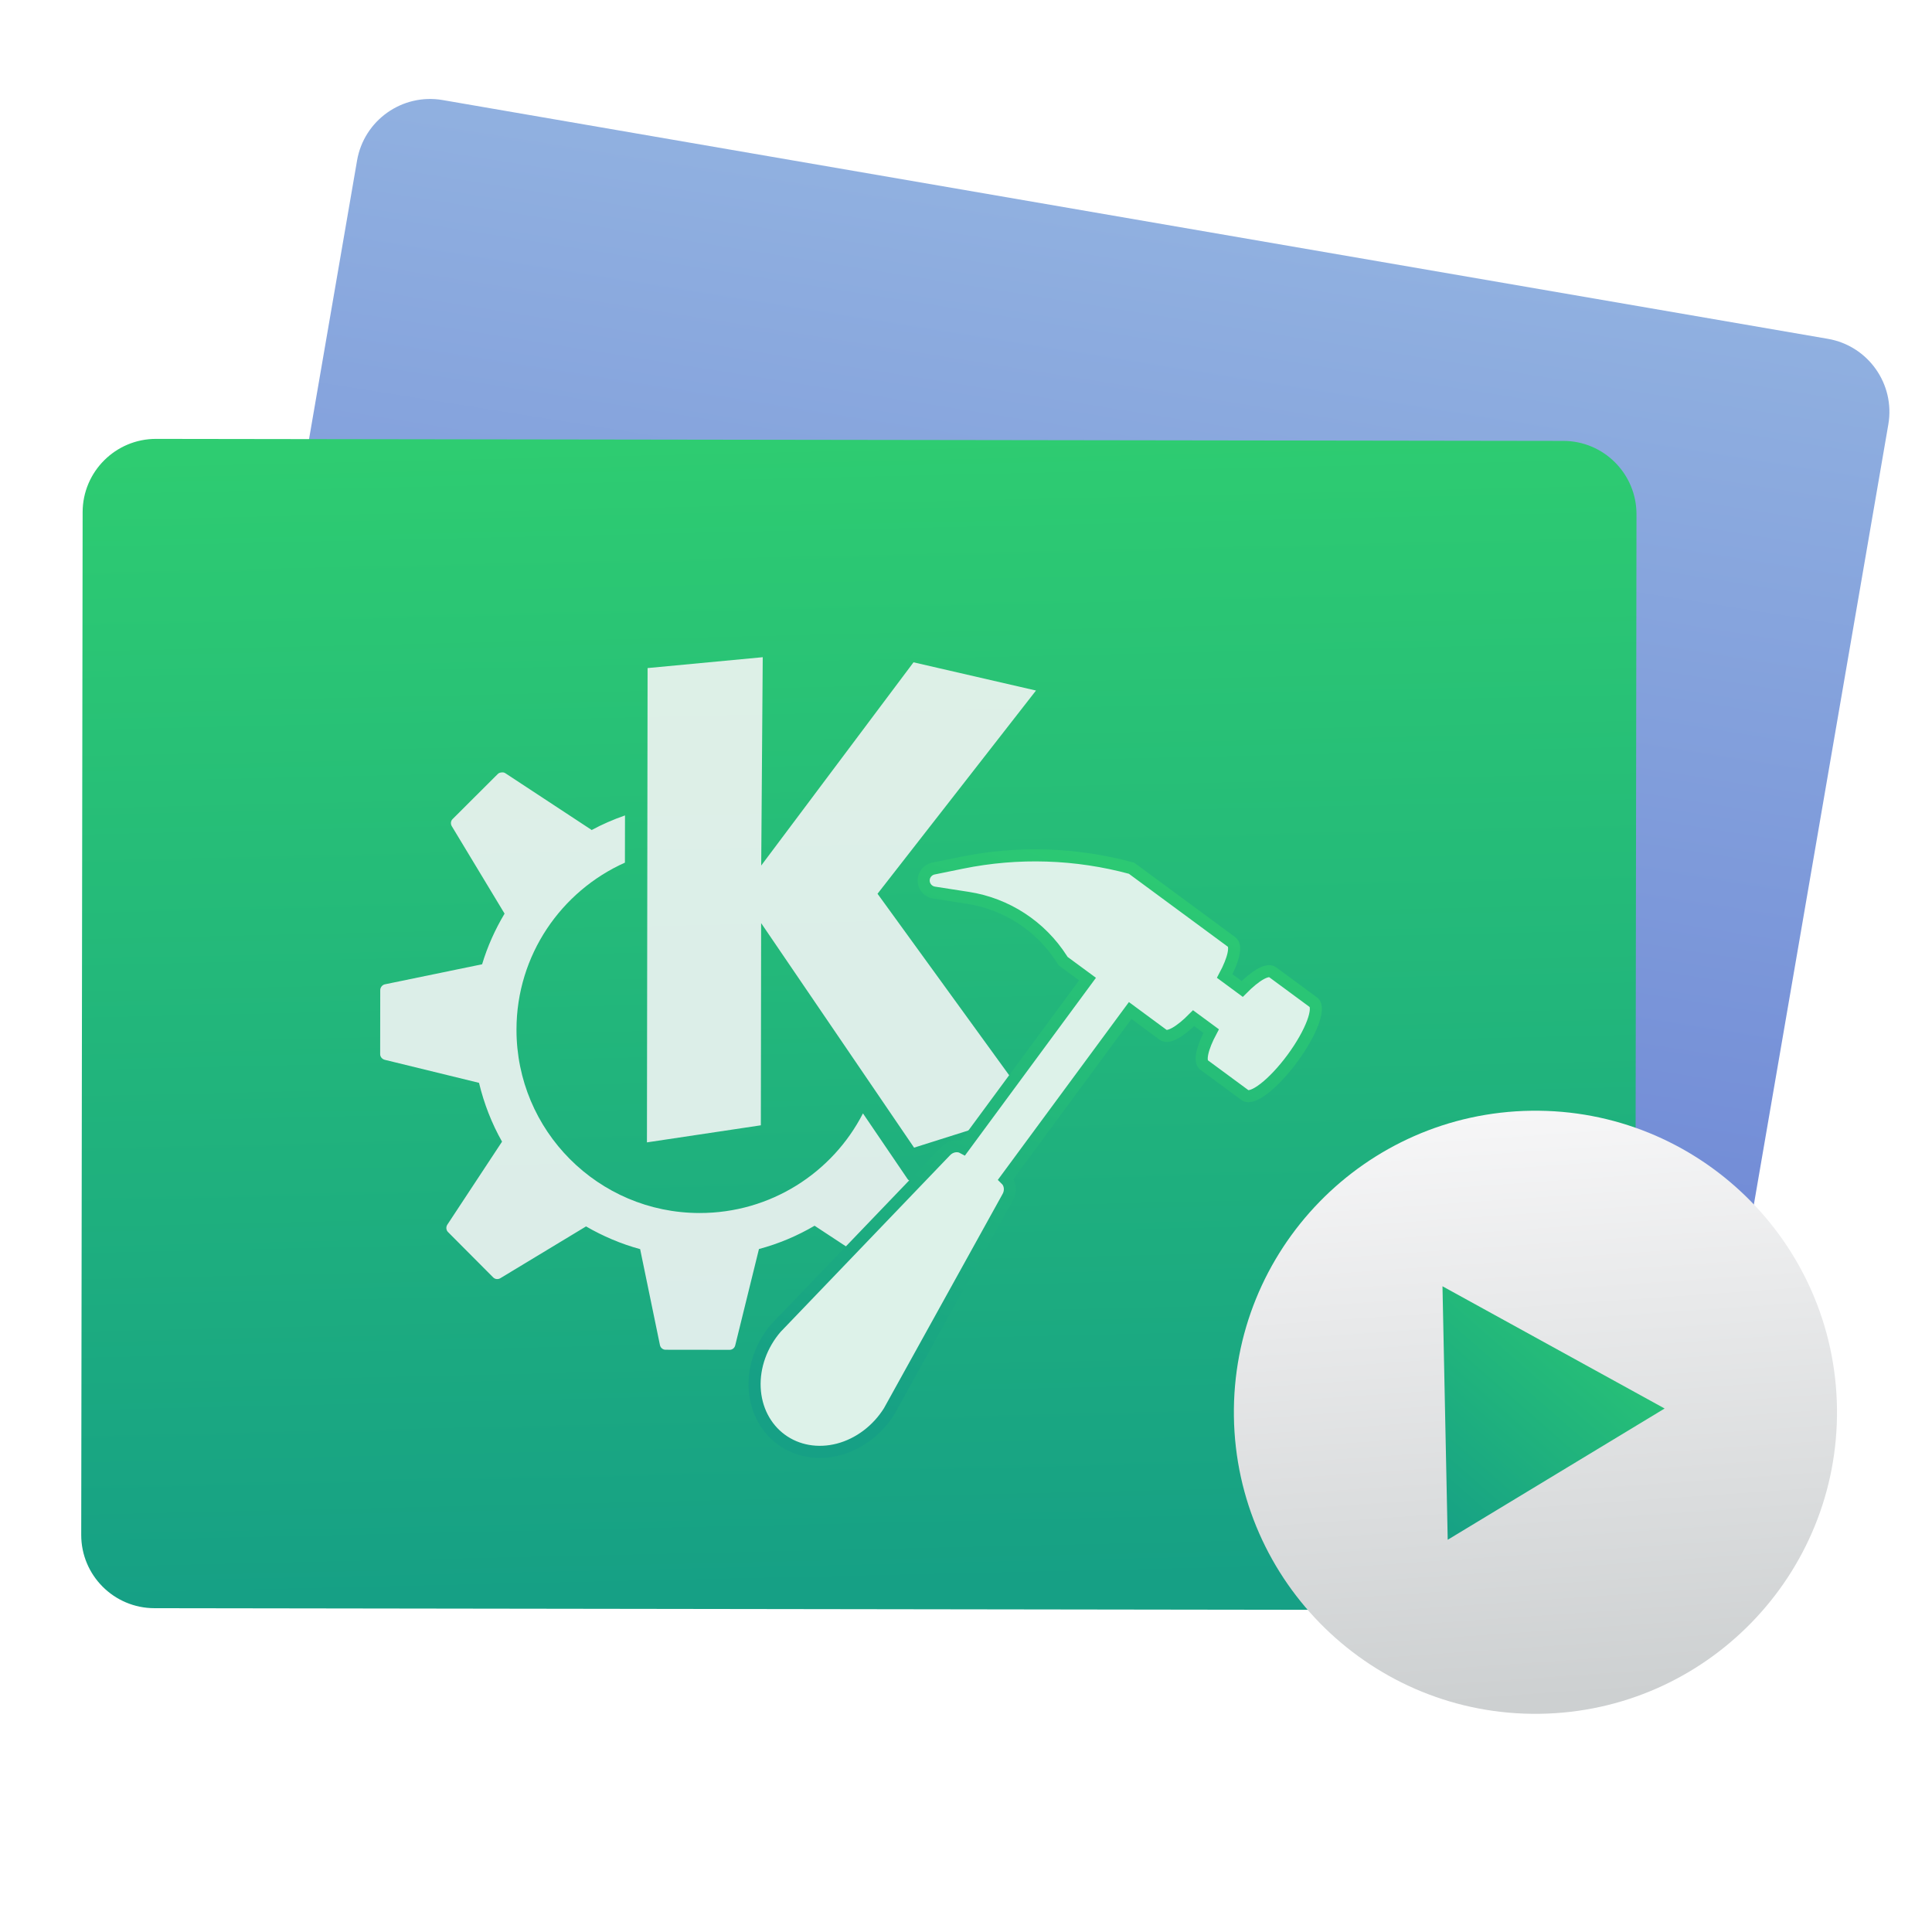
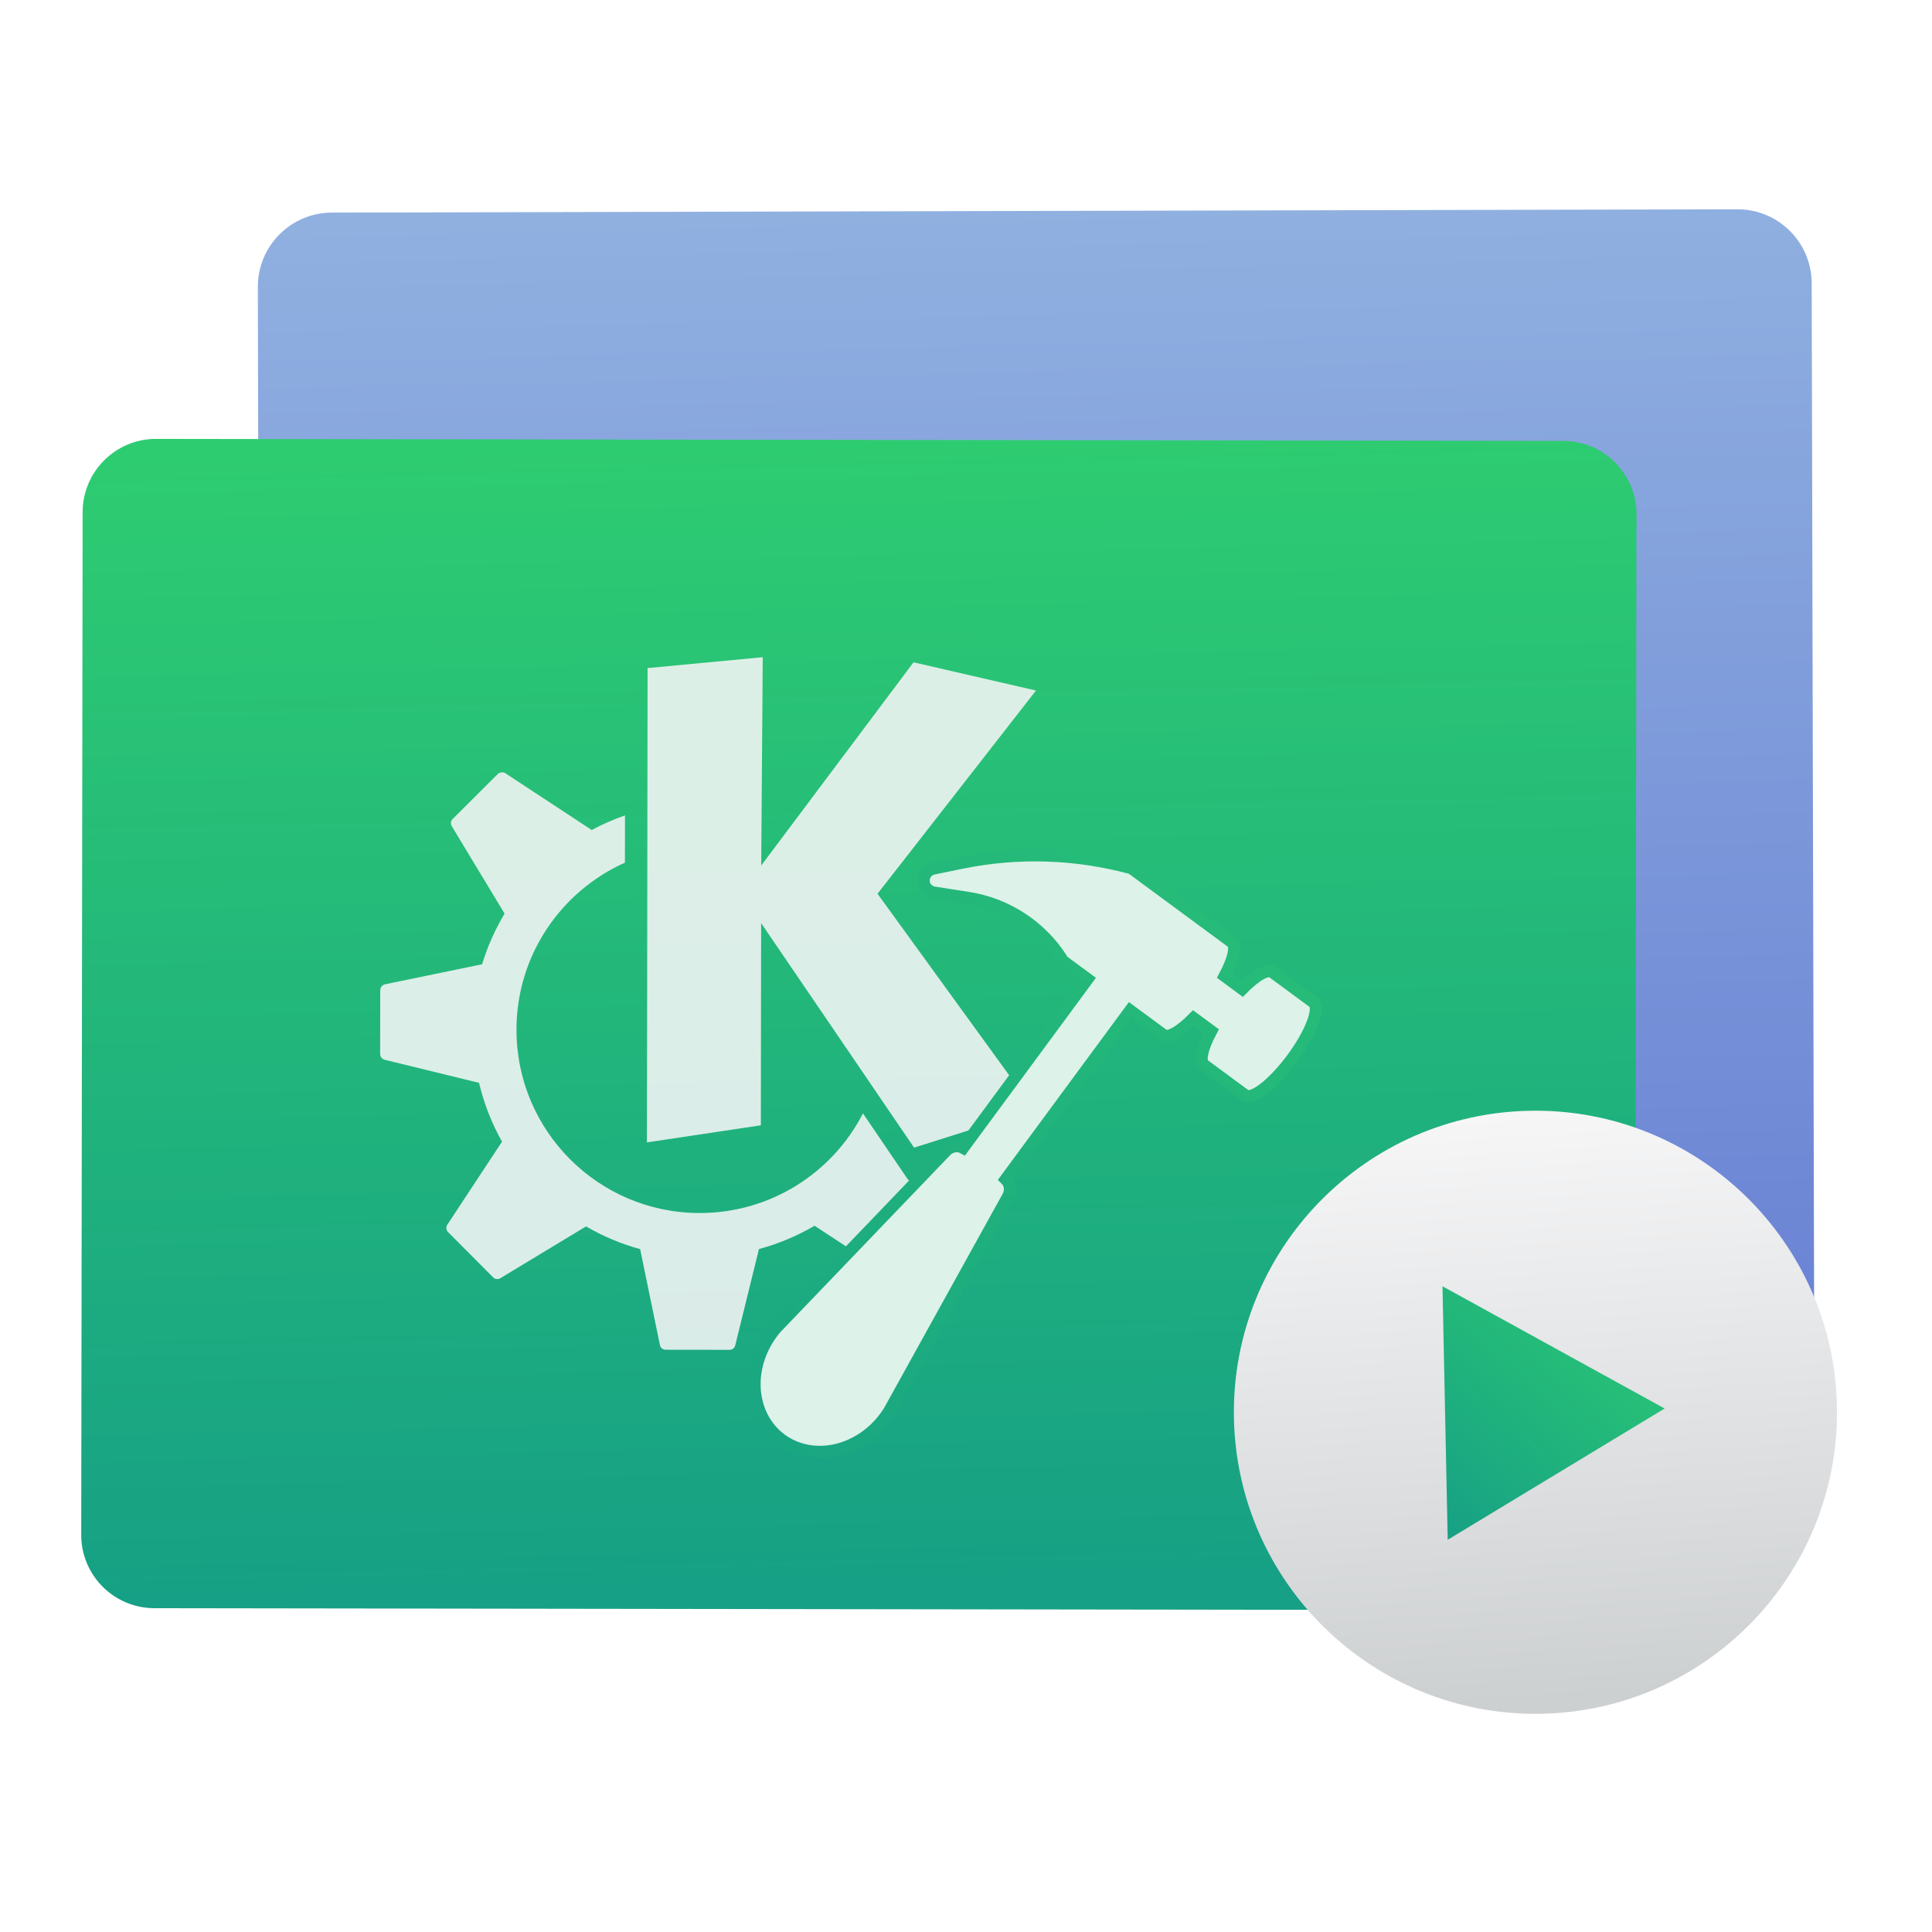
<svg xmlns="http://www.w3.org/2000/svg" style="clip-rule:evenodd;fill-rule:evenodd" version="1.1" viewBox="0 0 48 48">
-   <path d="m46.915 10.545c0.173-1.001-0.5-1.954-1.502-2.127l-34.414-5.932c-1.002-0.173-1.955 0.5-2.128 1.502l-4.309 25c-0.172 1.001 0.501 1.954 1.502 2.127l34.415 5.932c1.001 0.172 1.954-0.501 2.127-1.502l4.309-25z" style="fill:url(#_Linear1)" />
+   <path d="m45.011 7.037c-2e-3 -1.016-0.829-1.839-1.846-1.837l-34.921 0.082c-1.017 2e-3 -1.84 0.829-1.838 1.846l0.06 25.368c3e-3 1.016 0.83 1.839 1.846 1.837l34.922-0.082c1.016-3e-3 1.839-0.83 1.837-1.846l-0.06-25.368z" style="fill:url(#_Linear1)" />
  <path d="m40.658 12.777c1e-3 -1.005-0.813-1.822-1.818-1.823l-34.964-0.05c-1.004-1e-3 -1.821 0.814-1.823 1.818l-0.035 25.41c-2e-3 1.005 0.813 1.822 1.818 1.823l34.963 0.049c1.005 2e-3 1.822-0.813 1.823-1.818l0.036-25.409z" style="fill:url(#_Linear2)" />
  <path d="m18.95 16.328l-2.861 0.27-0.016 11.784 2.83-0.424 7e-3 -5.024 3.8 5.579 2.983-0.943-3.891-5.365 3.937-5.049-3.043-0.701-3.784 5.049 0.038-5.176zm-6.488 2.863c-0.033 3e-3 -0.068 0.012-0.092 0.036l-1.126 1.123c-0.048 0.048-0.053 0.12-0.019 0.177l1.311 2.172c-0.234 0.392-0.424 0.812-0.558 1.258l-2.415 0.498c-0.067 0.014-0.116 0.078-0.116 0.146l-2e-3 1.589c0 0.068 0.051 0.125 0.116 0.141l2.34 0.572c0.124 0.516 0.317 1.011 0.572 1.461l-1.36 2.064c-0.037 0.058-0.03 0.135 0.019 0.183l1.122 1.127c0.048 0.047 0.12 0.053 0.178 0.018l2.128-1.286c0.417 0.241 0.868 0.435 1.344 0.564l0.492 2.384c0.014 0.067 0.071 0.116 0.14 0.116l1.589 2e-3c0.067 1e-3 0.125-0.044 0.141-0.109l0.59-2.395c0.491-0.132 0.954-0.328 1.382-0.579l2.094 1.378c0.058 0.038 0.135 0.031 0.184-0.018l1.12-1.123c0.047-0.047 0.059-0.12 0.024-0.177l-0.762-1.26-0.251 0.079c-0.036 0.011-0.076-5e-3 -0.097-0.037 0 0-0.482-0.71-1.11-1.633-0.755 1.472-2.293 2.478-4.062 2.475-2.514-3e-3 -4.55-2.045-4.546-4.559 2e-3 -1.849 1.11-3.436 2.694-4.146l2e-3 -1.173c-0.288 0.1-0.567 0.221-0.832 0.365 0 0 1e-3 -6e-3 0-6e-3l-2.143-1.409c-0.029-0.019-0.059-0.021-0.091-0.018z" style="fill-rule:nonzero;fill:url(#_Linear3)" />
  <path d="m32.632 24.902l-1.016-0.749c-0.127-0.093-0.425 0.085-0.754 0.417l-0.435-0.321c0.22-0.412 0.301-0.75 0.175-0.843l-2.489-1.835c-1.376-0.374-2.82-0.421-4.217-0.136l-0.705 0.144c-0.117 0.024-0.21 0.115-0.236 0.232-0.025 0.117 0.02 0.238 0.117 0.309 0.039 0.029 0.085 0.048 0.133 0.056l0.845 0.131c0.958 0.149 1.806 0.702 2.329 1.519l0.033 0.052 0.607 0.447-3.09 4.192c-0.141-0.078-0.328-0.042-0.45 0.098l-4.197 4.375c-0.363 0.421-0.557 0.96-0.533 1.487s0.262 0.993 0.658 1.285 0.912 0.382 1.423 0.249c0.51-0.134 0.968-0.478 1.262-0.95l2.937-5.304c0.098-0.158 0.076-0.347-0.04-0.459l3.09-4.192 0.823 0.607c0.126 0.093 0.425-0.085 0.753-0.417l0.436 0.321c-0.22 0.412-0.302 0.75-0.175 0.843l1.016 0.749c0.18 0.133 0.707-0.276 1.177-0.913 0.469-0.637 0.703-1.261 0.523-1.394z" style="fill-rule:nonzero;fill:#ddf2e9;stroke-width:.3px;stroke:url(#_Linear4)" />
  <path d="m38.044 27.596c4.135-0.057 7.538 3.253 7.595 7.388s-3.253 7.538-7.388 7.595-7.538-3.254-7.595-7.388c-0.057-4.135 3.253-7.538 7.388-7.595z" style="fill:url(#_Linear5)" />
  <path d="m35.968 38.255l-0.13-6.298 5.519 3.037-5.389 3.261z" style="fill-rule:nonzero;fill:url(#_Linear6)" />
  <defs>
-     <linearGradient id="_Linear1" x2="1" gradientTransform="matrix(4.39006,-27.9734,27.9734,4.39006,23.414,33.4468)" gradientUnits="userSpaceOnUse">
+     <linearGradient id="_Linear1" x2="1" gradientTransform="matrix(-.491677 -28.3115 28.3115 -.491677 95.4189 32.4338)" gradientUnits="userSpaceOnUse">
      <stop style="stop-color:#6a82d4" offset="0" />
      <stop style="stop-color:#90b0e0" offset="1" />
    </linearGradient>
-     <linearGradient id="_Linear2" x2="1" gradientTransform="matrix(-.385522 -28.3132 28.3132 -.385522 21.3511 39.331)" gradientUnits="userSpaceOnUse">
+     <linearGradient id="_Linear2" x2="1" gradientTransform="matrix(-.385522 -28.3132 28.3132 -.385522 330.078 35.1273)" gradientUnits="userSpaceOnUse">
      <stop style="stop-color:#16a085" offset="0" />
      <stop style="stop-color:#2ecc71" offset="1" />
    </linearGradient>
-     <linearGradient id="_Linear3" x2="1" gradientTransform="matrix(.418373 .000588193 -.000588193 .418373 8.62481 69.0023)" gradientUnits="userSpaceOnUse">
-       <stop style="stop-color:#989a9b;stop-opacity:.878" offset="0" />
-       <stop style="stop-color:#f6f6f7;stop-opacity:.878" offset="1" />
+     <linearGradient id="_Linear3" x2="1" gradientTransform="matrix(.418373 .000588193 -.000588193 .418373 8.61521 75.8335)" gradientUnits="userSpaceOnUse">
+       <stop style="stop-color:#989a9b;stop-opacity:.875" offset="0" />
+       <stop style="stop-color:#f6f6f7;stop-opacity:.875" offset="1" />
    </linearGradient>
-     <linearGradient id="_Linear4" x2="1" gradientTransform="matrix(5.61512,-14.7825,14.7825,5.61512,23.1338,35.8365)" gradientUnits="userSpaceOnUse">
-       <stop style="stop-color:#16a085" offset="0" />
-       <stop style="stop-color:#2dcb72" offset="1" />
+     <linearGradient id="_Linear4" x2="1" gradientTransform="matrix(10.4096,-14.1687,14.1687,10.4096,18.9398,36.0867)" gradientUnits="userSpaceOnUse">
+       <stop style="stop-color:#19a682" offset="0" />
+       <stop style="stop-color:#26bc78" offset="1" />
    </linearGradient>
-     <linearGradient id="_Linear5" x2="1" gradientTransform="matrix(-.956196 -14.5787 14.5787 -.956196 38.5354 42.2454)" gradientUnits="userSpaceOnUse">
+     <linearGradient id="_Linear5" x2="1" gradientTransform="matrix(-.956196 -14.5787 14.5787 -.956196 440.839 15.8589)" gradientUnits="userSpaceOnUse">
      <stop style="stop-color:#cdd0d1" offset="0" />
      <stop style="stop-color:#f6f6f7" offset="1" />
    </linearGradient>
-     <linearGradient id="_Linear6" x2="1" gradientTransform="matrix(5.5326,-6.28968,6.28968,5.5326,35.8291,38.2546)" gradientUnits="userSpaceOnUse">
+     <linearGradient id="_Linear6" x2="1" gradientTransform="matrix(5.5326,-6.28968,6.28968,5.5326,236.828,215.06)" gradientUnits="userSpaceOnUse">
      <stop style="stop-color:#16a085" offset="0" />
      <stop style="stop-color:#2dcb72" offset="1" />
    </linearGradient>
  </defs>
</svg>
